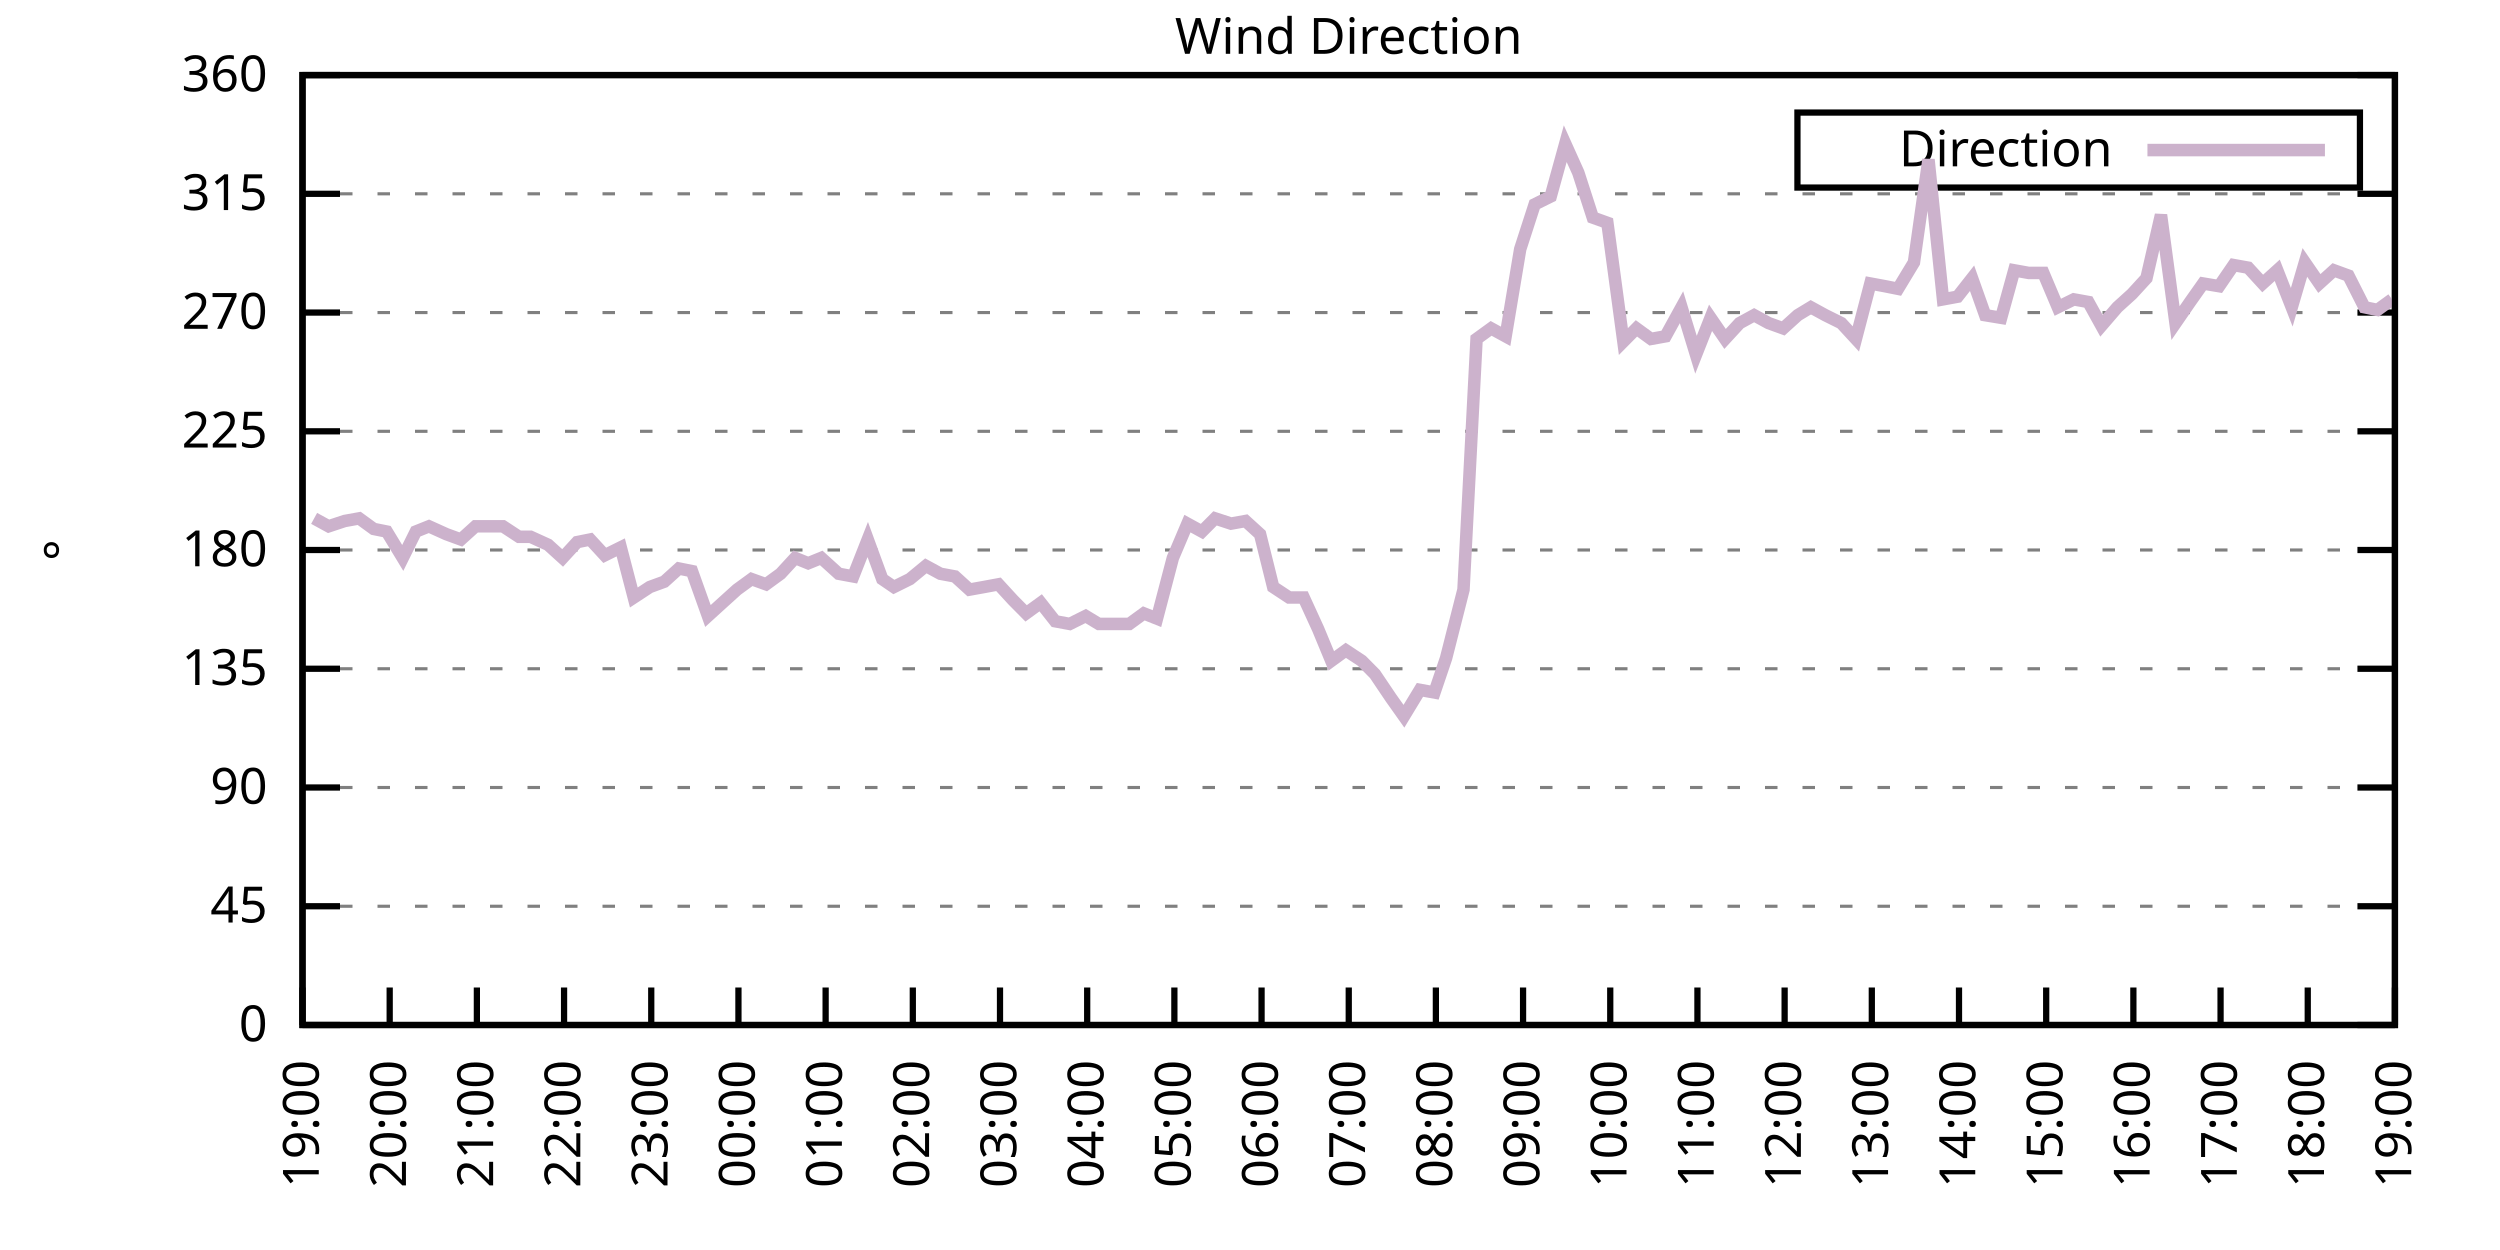
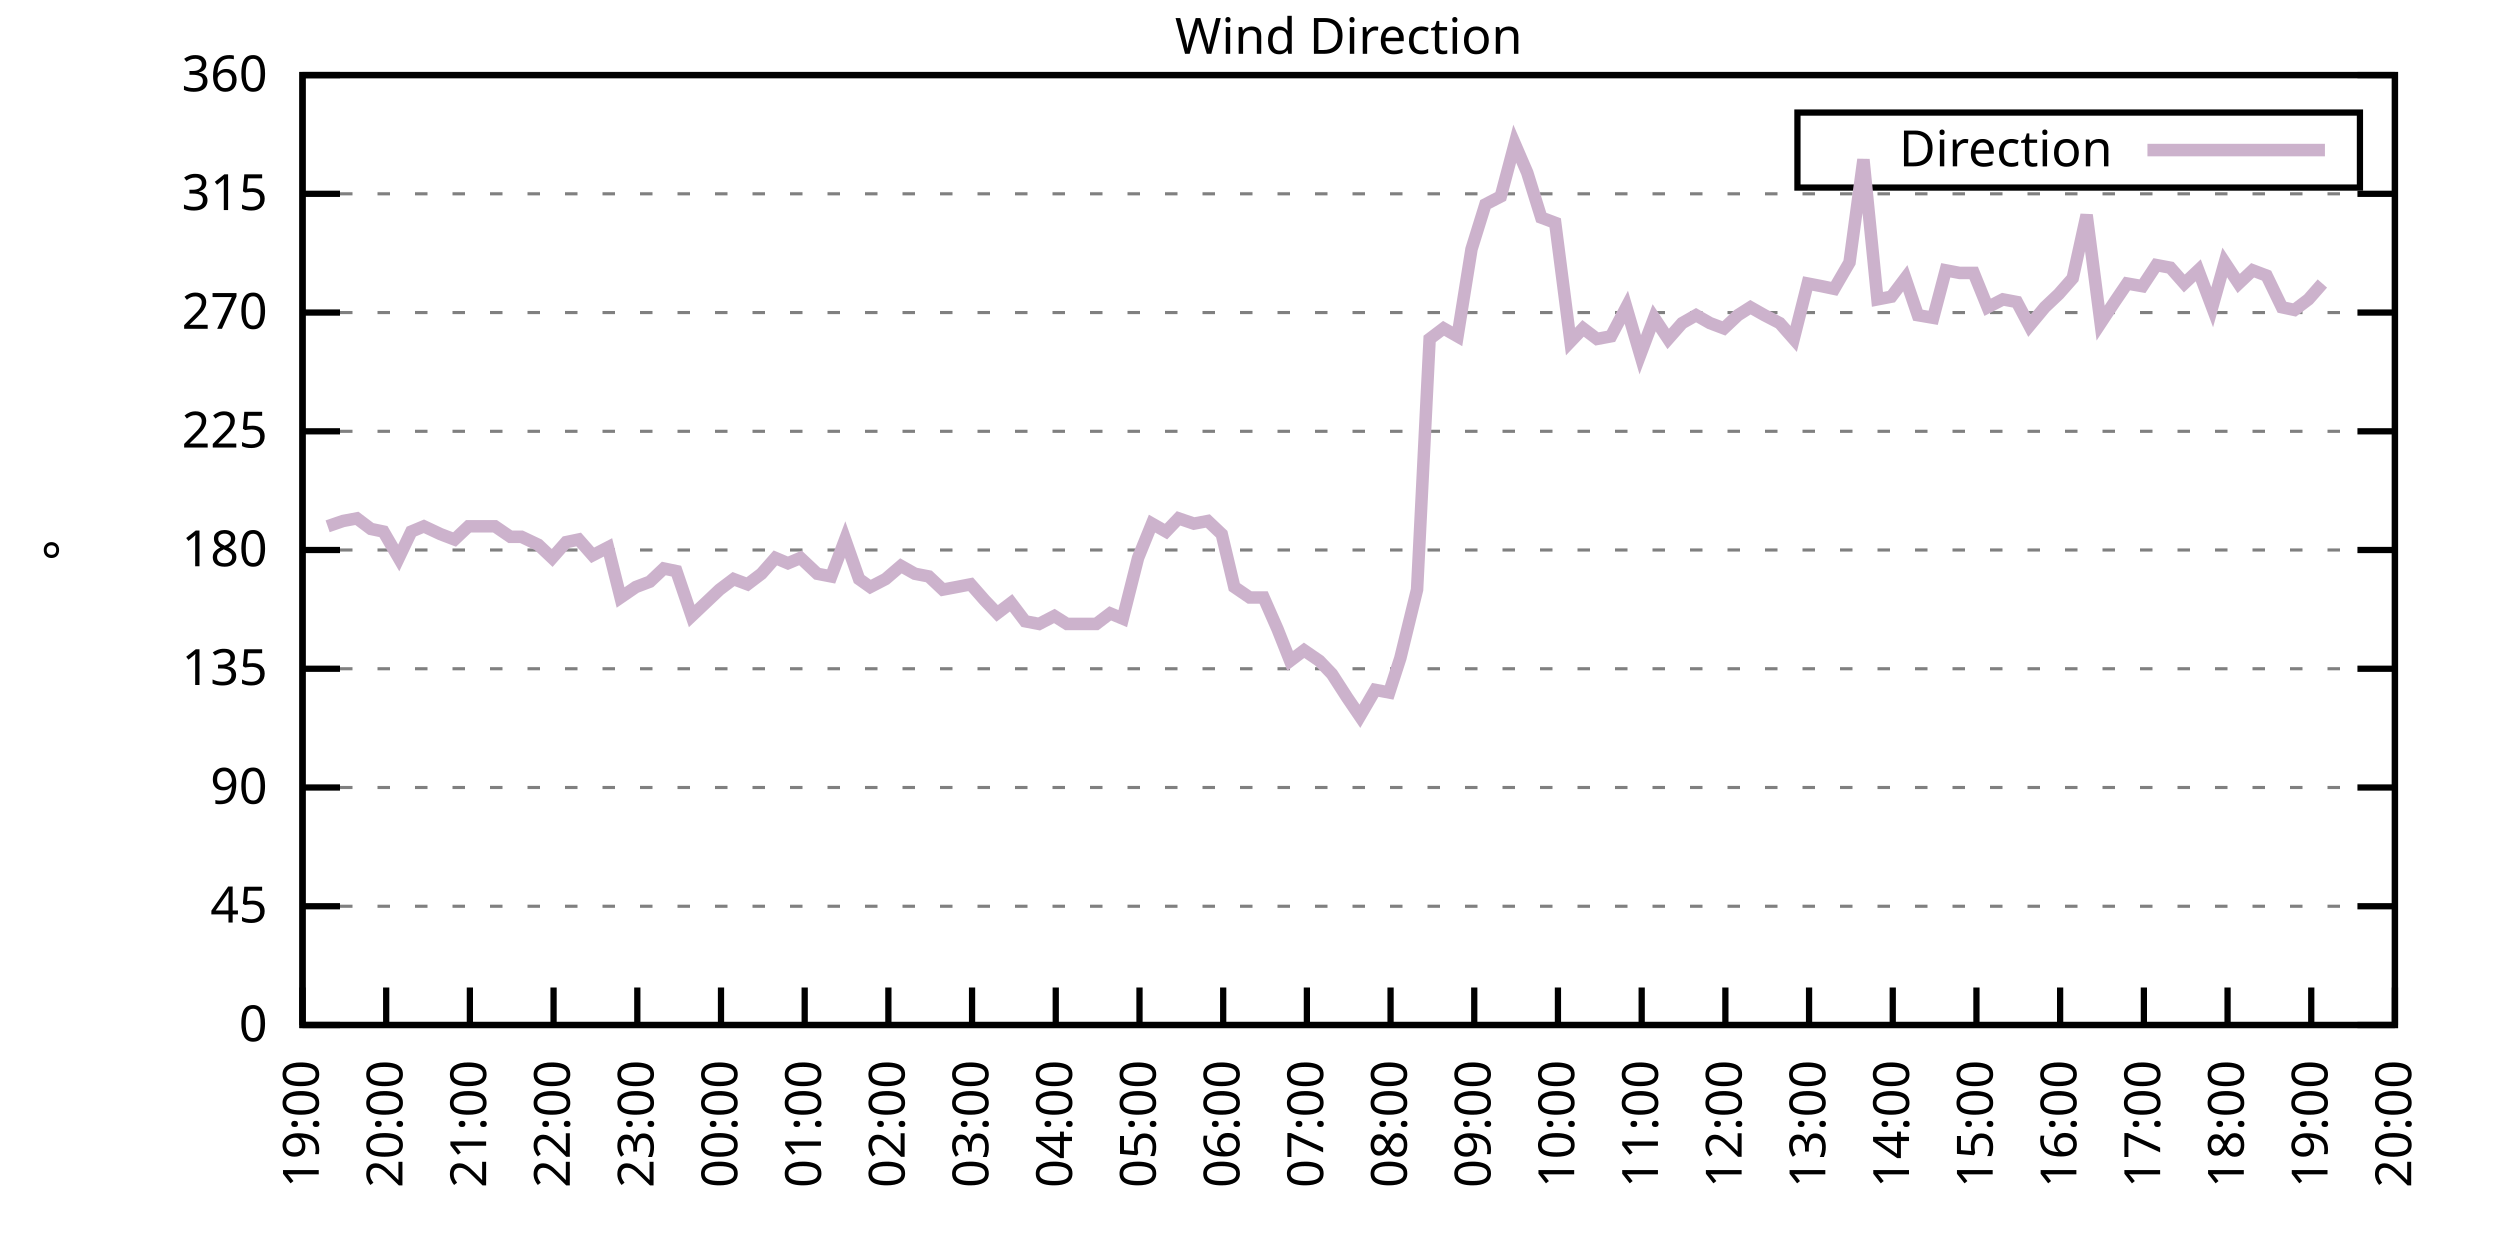
<svg xmlns="http://www.w3.org/2000/svg" xmlns:xlink="http://www.w3.org/1999/xlink" width="400" height="200" viewBox="0 0 400 200">
  <g id="gnuplot_canvas">
    <rect x="0" y="0" width="400" height="200" fill="none" />
    <defs>
      <circle id="gpDot" r="0.5" stroke-width="0.5" stroke="currentColor" />
      <path id="gpPt0" stroke-width="0.333" stroke="currentColor" d="M-1,0 h2 M0,-1 v2" />
      <path id="gpPt1" stroke-width="0.333" stroke="currentColor" d="M-1,-1 L1,1 M1,-1 L-1,1" />
      <path id="gpPt2" stroke-width="0.333" stroke="currentColor" d="M-1,0 L1,0 M0,-1 L0,1 M-1,-1 L1,1 M-1,1 L1,-1" />
      <rect id="gpPt3" stroke-width="0.333" stroke="currentColor" x="-1" y="-1" width="2" height="2" />
      <rect id="gpPt4" stroke-width="0.333" stroke="currentColor" fill="currentColor" x="-1" y="-1" width="2" height="2" />
      <circle id="gpPt5" stroke-width="0.333" stroke="currentColor" cx="0" cy="0" r="1" />
      <use xlink:href="#gpPt5" id="gpPt6" fill="currentColor" stroke="none" />
      <path id="gpPt7" stroke-width="0.333" stroke="currentColor" d="M0,-1.33 L-1.33,0.67 L1.33,0.67 z" />
      <use xlink:href="#gpPt7" id="gpPt8" fill="currentColor" stroke="none" />
      <use xlink:href="#gpPt7" id="gpPt9" stroke="currentColor" transform="rotate(180)" />
      <use xlink:href="#gpPt9" id="gpPt10" fill="currentColor" stroke="none" />
      <use xlink:href="#gpPt3" id="gpPt11" stroke="currentColor" transform="rotate(45)" />
      <use xlink:href="#gpPt11" id="gpPt12" fill="currentColor" stroke="none" />
      <path id="gpPt13" stroke-width="0.333" stroke="currentColor" d="M0,1.330 L1.265,0.411 L0.782,-1.067 L-0.782,-1.076 L-1.265,0.411 z" />
      <use xlink:href="#gpPt13" id="gpPt14" fill="currentColor" stroke="none" />
      <filter id="textbox" filterUnits="objectBoundingBox" x="0" y="0" height="1" width="1">
        <feFlood flood-color="white" flood-opacity="1" result="bgnd" />
        <feComposite in="SourceGraphic" in2="bgnd" operator="atop" />
      </filter>
      <filter id="greybox" filterUnits="objectBoundingBox" x="0" y="0" height="1" width="1">
        <feFlood flood-color="lightgrey" flood-opacity="1" result="grey" />
        <feComposite in="SourceGraphic" in2="grey" operator="atop" />
      </filter>
    </defs>
    <g fill="none" color="white" stroke="currentColor" stroke-width="1.00" stroke-linecap="butt" stroke-linejoin="miter">
</g>
    <g fill="none" color="black" stroke="currentColor" stroke-width="1.00" stroke-linecap="butt" stroke-linejoin="miter">
      <g stroke="none" shape-rendering="crispEdges">
        <polygon fill="rgb(255, 255, 255)" points="48.40,164.00 383.18,164.00 383.18,12.02 48.40,12.02 " />
      </g>
    </g>
    <g fill="none" color="black" stroke="currentColor" stroke-width="1.00" stroke-linecap="butt" stroke-linejoin="miter">
</g>
    <g fill="none" color="black" stroke="black" stroke-width="0.50" stroke-linecap="butt" stroke-linejoin="miter">
</g>
    <g fill="none" color="gray" stroke="currentColor" stroke-width="0.50" stroke-linecap="butt" stroke-linejoin="miter">
      <path stroke="gray" stroke-dasharray="2,4" class="gridline" d="M48.40,164.00 L383.19,164.00  " />
    </g>
    <g fill="none" color="gray" stroke="gray" stroke-width="1.00" stroke-linecap="butt" stroke-linejoin="miter">
</g>
    <g fill="none" color="black" stroke="currentColor" stroke-width="1.00" stroke-linecap="butt" stroke-linejoin="miter">
      <path stroke="black" d="M48.40,164.00 L54.40,164.00 M383.19,164.00 L377.19,164.00  " />
      <g transform="translate(42.80,166.60)" stroke="none" fill="black" font-family="Sans" font-size="8.00" text-anchor="end">
        <text>
          <tspan font-family="Sans"> 0</tspan>
        </text>
      </g>
    </g>
    <g fill="none" color="black" stroke="currentColor" stroke-width="1.00" stroke-linecap="butt" stroke-linejoin="miter">
</g>
    <g fill="none" color="black" stroke="black" stroke-width="0.50" stroke-linecap="butt" stroke-linejoin="miter">
</g>
    <g fill="none" color="gray" stroke="currentColor" stroke-width="0.50" stroke-linecap="butt" stroke-linejoin="miter">
      <path stroke="gray" stroke-dasharray="2,4" class="gridline" d="M48.40,145.00 L383.19,145.00  " />
    </g>
    <g fill="none" color="gray" stroke="gray" stroke-width="1.00" stroke-linecap="butt" stroke-linejoin="miter">
</g>
    <g fill="none" color="black" stroke="currentColor" stroke-width="1.00" stroke-linecap="butt" stroke-linejoin="miter">
      <path stroke="black" d="M48.40,145.00 L54.40,145.00 M383.19,145.00 L377.19,145.00  " />
      <g transform="translate(42.80,147.60)" stroke="none" fill="black" font-family="Sans" font-size="8.00" text-anchor="end">
        <text>
          <tspan font-family="Sans"> 45</tspan>
        </text>
      </g>
    </g>
    <g fill="none" color="black" stroke="currentColor" stroke-width="1.00" stroke-linecap="butt" stroke-linejoin="miter">
</g>
    <g fill="none" color="black" stroke="black" stroke-width="0.50" stroke-linecap="butt" stroke-linejoin="miter">
</g>
    <g fill="none" color="gray" stroke="currentColor" stroke-width="0.50" stroke-linecap="butt" stroke-linejoin="miter">
      <path stroke="gray" stroke-dasharray="2,4" class="gridline" d="M48.40,126.00 L383.19,126.00  " />
    </g>
    <g fill="none" color="gray" stroke="gray" stroke-width="1.00" stroke-linecap="butt" stroke-linejoin="miter">
</g>
    <g fill="none" color="black" stroke="currentColor" stroke-width="1.00" stroke-linecap="butt" stroke-linejoin="miter">
      <path stroke="black" d="M48.40,126.00 L54.40,126.00 M383.19,126.00 L377.19,126.00  " />
      <g transform="translate(42.80,128.60)" stroke="none" fill="black" font-family="Sans" font-size="8.00" text-anchor="end">
        <text>
          <tspan font-family="Sans"> 90</tspan>
        </text>
      </g>
    </g>
    <g fill="none" color="black" stroke="currentColor" stroke-width="1.00" stroke-linecap="butt" stroke-linejoin="miter">
</g>
    <g fill="none" color="black" stroke="black" stroke-width="0.50" stroke-linecap="butt" stroke-linejoin="miter">
</g>
    <g fill="none" color="gray" stroke="currentColor" stroke-width="0.50" stroke-linecap="butt" stroke-linejoin="miter">
      <path stroke="gray" stroke-dasharray="2,4" class="gridline" d="M48.40,107.00 L383.19,107.00  " />
    </g>
    <g fill="none" color="gray" stroke="gray" stroke-width="1.00" stroke-linecap="butt" stroke-linejoin="miter">
</g>
    <g fill="none" color="black" stroke="currentColor" stroke-width="1.00" stroke-linecap="butt" stroke-linejoin="miter">
      <path stroke="black" d="M48.40,107.00 L54.40,107.00 M383.19,107.00 L377.19,107.00  " />
      <g transform="translate(42.80,109.60)" stroke="none" fill="black" font-family="Sans" font-size="8.00" text-anchor="end">
        <text>
          <tspan font-family="Sans"> 135</tspan>
        </text>
      </g>
    </g>
    <g fill="none" color="black" stroke="currentColor" stroke-width="1.00" stroke-linecap="butt" stroke-linejoin="miter">
</g>
    <g fill="none" color="black" stroke="black" stroke-width="0.50" stroke-linecap="butt" stroke-linejoin="miter">
</g>
    <g fill="none" color="gray" stroke="currentColor" stroke-width="0.50" stroke-linecap="butt" stroke-linejoin="miter">
      <path stroke="gray" stroke-dasharray="2,4" class="gridline" d="M48.40,88.00 L383.19,88.00  " />
    </g>
    <g fill="none" color="gray" stroke="gray" stroke-width="1.00" stroke-linecap="butt" stroke-linejoin="miter">
</g>
    <g fill="none" color="black" stroke="currentColor" stroke-width="1.00" stroke-linecap="butt" stroke-linejoin="miter">
      <path stroke="black" d="M48.40,88.00 L54.40,88.00 M383.19,88.00 L377.19,88.00  " />
      <g transform="translate(42.80,90.60)" stroke="none" fill="black" font-family="Sans" font-size="8.00" text-anchor="end">
        <text>
          <tspan font-family="Sans"> 180</tspan>
        </text>
      </g>
    </g>
    <g fill="none" color="black" stroke="currentColor" stroke-width="1.00" stroke-linecap="butt" stroke-linejoin="miter">
</g>
    <g fill="none" color="black" stroke="black" stroke-width="0.50" stroke-linecap="butt" stroke-linejoin="miter">
</g>
    <g fill="none" color="gray" stroke="currentColor" stroke-width="0.50" stroke-linecap="butt" stroke-linejoin="miter">
      <path stroke="gray" stroke-dasharray="2,4" class="gridline" d="M48.40,69.01 L383.19,69.01  " />
    </g>
    <g fill="none" color="gray" stroke="gray" stroke-width="1.00" stroke-linecap="butt" stroke-linejoin="miter">
</g>
    <g fill="none" color="black" stroke="currentColor" stroke-width="1.00" stroke-linecap="butt" stroke-linejoin="miter">
      <path stroke="black" d="M48.40,69.01 L54.40,69.01 M383.19,69.01 L377.19,69.01  " />
      <g transform="translate(42.80,71.61)" stroke="none" fill="black" font-family="Sans" font-size="8.00" text-anchor="end">
        <text>
          <tspan font-family="Sans"> 225</tspan>
        </text>
      </g>
    </g>
    <g fill="none" color="black" stroke="currentColor" stroke-width="1.00" stroke-linecap="butt" stroke-linejoin="miter">
</g>
    <g fill="none" color="black" stroke="black" stroke-width="0.50" stroke-linecap="butt" stroke-linejoin="miter">
</g>
    <g fill="none" color="gray" stroke="currentColor" stroke-width="0.50" stroke-linecap="butt" stroke-linejoin="miter">
      <path stroke="gray" stroke-dasharray="2,4" class="gridline" d="M48.40,50.01 L383.19,50.01  " />
    </g>
    <g fill="none" color="gray" stroke="gray" stroke-width="1.00" stroke-linecap="butt" stroke-linejoin="miter">
</g>
    <g fill="none" color="black" stroke="currentColor" stroke-width="1.00" stroke-linecap="butt" stroke-linejoin="miter">
      <path stroke="black" d="M48.40,50.01 L54.40,50.01 M383.19,50.01 L377.19,50.01  " />
      <g transform="translate(42.80,52.61)" stroke="none" fill="black" font-family="Sans" font-size="8.00" text-anchor="end">
        <text>
          <tspan font-family="Sans"> 270</tspan>
        </text>
      </g>
    </g>
    <g fill="none" color="black" stroke="currentColor" stroke-width="1.00" stroke-linecap="butt" stroke-linejoin="miter">
</g>
    <g fill="none" color="black" stroke="black" stroke-width="0.50" stroke-linecap="butt" stroke-linejoin="miter">
</g>
    <g fill="none" color="gray" stroke="currentColor" stroke-width="0.50" stroke-linecap="butt" stroke-linejoin="miter">
      <path stroke="gray" stroke-dasharray="2,4" class="gridline" d="M48.40,31.01 L383.19,31.01  " />
    </g>
    <g fill="none" color="gray" stroke="gray" stroke-width="1.00" stroke-linecap="butt" stroke-linejoin="miter">
</g>
    <g fill="none" color="black" stroke="currentColor" stroke-width="1.00" stroke-linecap="butt" stroke-linejoin="miter">
      <path stroke="black" d="M48.40,31.01 L54.40,31.01 M383.19,31.01 L377.19,31.01  " />
      <g transform="translate(42.80,33.61)" stroke="none" fill="black" font-family="Sans" font-size="8.00" text-anchor="end">
        <text>
          <tspan font-family="Sans"> 315</tspan>
        </text>
      </g>
    </g>
    <g fill="none" color="black" stroke="currentColor" stroke-width="1.00" stroke-linecap="butt" stroke-linejoin="miter">
</g>
    <g fill="none" color="black" stroke="black" stroke-width="0.50" stroke-linecap="butt" stroke-linejoin="miter">
</g>
    <g fill="none" color="gray" stroke="currentColor" stroke-width="0.50" stroke-linecap="butt" stroke-linejoin="miter">
      <path stroke="gray" stroke-dasharray="2,4" class="gridline" d="M48.40,12.01 L383.19,12.01  " />
    </g>
    <g fill="none" color="gray" stroke="gray" stroke-width="1.00" stroke-linecap="butt" stroke-linejoin="miter">
</g>
    <g fill="none" color="black" stroke="currentColor" stroke-width="1.00" stroke-linecap="butt" stroke-linejoin="miter">
      <path stroke="black" d="M48.40,12.01 L54.40,12.01 M383.19,12.01 L377.19,12.01  " />
      <g transform="translate(42.80,14.61)" stroke="none" fill="black" font-family="Sans" font-size="8.00" text-anchor="end">
        <text>
          <tspan font-family="Sans"> 360</tspan>
        </text>
      </g>
    </g>
    <g fill="none" color="black" stroke="currentColor" stroke-width="1.00" stroke-linecap="butt" stroke-linejoin="miter">
      <path stroke="black" d="M48.40,164.00 L48.40,158.00  " />
      <g transform="translate(51.00,169.60) rotate(270.00)" stroke="none" fill="black" font-family="Sans" font-size="8.00" text-anchor="end">
        <text>
          <tspan font-family="Sans">19:00</tspan>
        </text>
      </g>
    </g>
    <g fill="none" color="black" stroke="currentColor" stroke-width="1.00" stroke-linecap="butt" stroke-linejoin="miter">
-       <path stroke="black" d="M62.35,164.00 L62.35,158.00  " />
-       <g transform="translate(64.95,169.60) rotate(270.00)" stroke="none" fill="black" font-family="Sans" font-size="8.00" text-anchor="end">
+       <path stroke="black" d="M61.79,164.00 L61.79,158.00  " />
+       <g transform="translate(64.39,169.60) rotate(270.00)" stroke="none" fill="black" font-family="Sans" font-size="8.00" text-anchor="end">
        <text>
          <tspan font-family="Sans">20:00</tspan>
        </text>
      </g>
    </g>
    <g fill="none" color="black" stroke="currentColor" stroke-width="1.00" stroke-linecap="butt" stroke-linejoin="miter">
-       <path stroke="black" d="M76.30,164.00 L76.30,158.00  " />
-       <g transform="translate(78.90,169.60) rotate(270.00)" stroke="none" fill="black" font-family="Sans" font-size="8.00" text-anchor="end">
+       <path stroke="black" d="M75.18,164.00 L75.18,158.00  " />
+       <g transform="translate(77.78,169.60) rotate(270.00)" stroke="none" fill="black" font-family="Sans" font-size="8.00" text-anchor="end">
        <text>
          <tspan font-family="Sans">21:00</tspan>
        </text>
      </g>
    </g>
    <g fill="none" color="black" stroke="currentColor" stroke-width="1.00" stroke-linecap="butt" stroke-linejoin="miter">
-       <path stroke="black" d="M90.25,164.00 L90.25,158.00  " />
-       <g transform="translate(92.85,169.60) rotate(270.00)" stroke="none" fill="black" font-family="Sans" font-size="8.00" text-anchor="end">
+       <path stroke="black" d="M88.57,164.00 L88.57,158.00  " />
+       <g transform="translate(91.17,169.60) rotate(270.00)" stroke="none" fill="black" font-family="Sans" font-size="8.00" text-anchor="end">
        <text>
          <tspan font-family="Sans">22:00</tspan>
        </text>
      </g>
    </g>
    <g fill="none" color="black" stroke="currentColor" stroke-width="1.00" stroke-linecap="butt" stroke-linejoin="miter">
-       <path stroke="black" d="M104.20,164.00 L104.20,158.00  " />
-       <g transform="translate(106.80,169.60) rotate(270.00)" stroke="none" fill="black" font-family="Sans" font-size="8.00" text-anchor="end">
+       <path stroke="black" d="M101.97,164.00 L101.97,158.00  " />
+       <g transform="translate(104.57,169.60) rotate(270.00)" stroke="none" fill="black" font-family="Sans" font-size="8.00" text-anchor="end">
        <text>
          <tspan font-family="Sans">23:00</tspan>
        </text>
      </g>
    </g>
    <g fill="none" color="black" stroke="currentColor" stroke-width="1.00" stroke-linecap="butt" stroke-linejoin="miter">
-       <path stroke="black" d="M118.15,164.00 L118.15,158.00  " />
-       <g transform="translate(120.75,169.60) rotate(270.00)" stroke="none" fill="black" font-family="Sans" font-size="8.00" text-anchor="end">
+       <path stroke="black" d="M115.36,164.00 L115.36,158.00  " />
+       <g transform="translate(117.96,169.60) rotate(270.00)" stroke="none" fill="black" font-family="Sans" font-size="8.00" text-anchor="end">
        <text>
          <tspan font-family="Sans">00:00</tspan>
        </text>
      </g>
    </g>
    <g fill="none" color="black" stroke="currentColor" stroke-width="1.00" stroke-linecap="butt" stroke-linejoin="miter">
-       <path stroke="black" d="M132.10,164.00 L132.10,158.00  " />
-       <g transform="translate(134.70,169.60) rotate(270.00)" stroke="none" fill="black" font-family="Sans" font-size="8.00" text-anchor="end">
+       <path stroke="black" d="M128.75,164.00 L128.75,158.00  " />
+       <g transform="translate(131.35,169.60) rotate(270.00)" stroke="none" fill="black" font-family="Sans" font-size="8.00" text-anchor="end">
        <text>
          <tspan font-family="Sans">01:00</tspan>
        </text>
      </g>
    </g>
    <g fill="none" color="black" stroke="currentColor" stroke-width="1.00" stroke-linecap="butt" stroke-linejoin="miter">
-       <path stroke="black" d="M146.05,164.00 L146.05,158.00  " />
-       <g transform="translate(148.65,169.60) rotate(270.00)" stroke="none" fill="black" font-family="Sans" font-size="8.00" text-anchor="end">
+       <path stroke="black" d="M142.14,164.00 L142.14,158.00  " />
+       <g transform="translate(144.74,169.60) rotate(270.00)" stroke="none" fill="black" font-family="Sans" font-size="8.00" text-anchor="end">
        <text>
          <tspan font-family="Sans">02:00</tspan>
        </text>
      </g>
    </g>
    <g fill="none" color="black" stroke="currentColor" stroke-width="1.00" stroke-linecap="butt" stroke-linejoin="miter">
-       <path stroke="black" d="M160.00,164.00 L160.00,158.00  " />
-       <g transform="translate(162.60,169.60) rotate(270.00)" stroke="none" fill="black" font-family="Sans" font-size="8.00" text-anchor="end">
+       <path stroke="black" d="M155.53,164.00 L155.53,158.00  " />
+       <g transform="translate(158.13,169.60) rotate(270.00)" stroke="none" fill="black" font-family="Sans" font-size="8.00" text-anchor="end">
        <text>
          <tspan font-family="Sans">03:00</tspan>
        </text>
      </g>
    </g>
    <g fill="none" color="black" stroke="currentColor" stroke-width="1.00" stroke-linecap="butt" stroke-linejoin="miter">
-       <path stroke="black" d="M173.95,164.00 L173.95,158.00  " />
-       <g transform="translate(176.55,169.60) rotate(270.00)" stroke="none" fill="black" font-family="Sans" font-size="8.00" text-anchor="end">
+       <path stroke="black" d="M168.92,164.00 L168.92,158.00  " />
+       <g transform="translate(171.52,169.60) rotate(270.00)" stroke="none" fill="black" font-family="Sans" font-size="8.00" text-anchor="end">
        <text>
          <tspan font-family="Sans">04:00</tspan>
        </text>
      </g>
    </g>
    <g fill="none" color="black" stroke="currentColor" stroke-width="1.00" stroke-linecap="butt" stroke-linejoin="miter">
-       <path stroke="black" d="M187.90,164.00 L187.90,158.00  " />
-       <g transform="translate(190.50,169.60) rotate(270.00)" stroke="none" fill="black" font-family="Sans" font-size="8.00" text-anchor="end">
+       <path stroke="black" d="M182.32,164.00 L182.32,158.00  " />
+       <g transform="translate(184.92,169.60) rotate(270.00)" stroke="none" fill="black" font-family="Sans" font-size="8.00" text-anchor="end">
        <text>
          <tspan font-family="Sans">05:00</tspan>
        </text>
      </g>
    </g>
    <g fill="none" color="black" stroke="currentColor" stroke-width="1.00" stroke-linecap="butt" stroke-linejoin="miter">
-       <path stroke="black" d="M201.85,164.00 L201.85,158.00  " />
-       <g transform="translate(204.45,169.60) rotate(270.00)" stroke="none" fill="black" font-family="Sans" font-size="8.00" text-anchor="end">
+       <path stroke="black" d="M195.71,164.00 L195.71,158.00  " />
+       <g transform="translate(198.31,169.60) rotate(270.00)" stroke="none" fill="black" font-family="Sans" font-size="8.00" text-anchor="end">
        <text>
          <tspan font-family="Sans">06:00</tspan>
        </text>
      </g>
    </g>
    <g fill="none" color="black" stroke="currentColor" stroke-width="1.00" stroke-linecap="butt" stroke-linejoin="miter">
-       <path stroke="black" d="M215.80,164.00 L215.80,158.00  " />
-       <g transform="translate(218.40,169.60) rotate(270.00)" stroke="none" fill="black" font-family="Sans" font-size="8.00" text-anchor="end">
+       <path stroke="black" d="M209.10,164.00 L209.10,158.00  " />
+       <g transform="translate(211.70,169.60) rotate(270.00)" stroke="none" fill="black" font-family="Sans" font-size="8.00" text-anchor="end">
        <text>
          <tspan font-family="Sans">07:00</tspan>
        </text>
      </g>
    </g>
    <g fill="none" color="black" stroke="currentColor" stroke-width="1.00" stroke-linecap="butt" stroke-linejoin="miter">
-       <path stroke="black" d="M229.74,164.00 L229.74,158.00  " />
-       <g transform="translate(232.34,169.60) rotate(270.00)" stroke="none" fill="black" font-family="Sans" font-size="8.00" text-anchor="end">
+       <path stroke="black" d="M222.49,164.00 L222.49,158.00  " />
+       <g transform="translate(225.09,169.60) rotate(270.00)" stroke="none" fill="black" font-family="Sans" font-size="8.00" text-anchor="end">
        <text>
          <tspan font-family="Sans">08:00</tspan>
        </text>
      </g>
    </g>
    <g fill="none" color="black" stroke="currentColor" stroke-width="1.00" stroke-linecap="butt" stroke-linejoin="miter">
-       <path stroke="black" d="M243.69,164.00 L243.69,158.00  " />
-       <g transform="translate(246.29,169.60) rotate(270.00)" stroke="none" fill="black" font-family="Sans" font-size="8.00" text-anchor="end">
+       <path stroke="black" d="M235.88,164.00 L235.88,158.00  " />
+       <g transform="translate(238.48,169.60) rotate(270.00)" stroke="none" fill="black" font-family="Sans" font-size="8.00" text-anchor="end">
        <text>
          <tspan font-family="Sans">09:00</tspan>
        </text>
      </g>
    </g>
    <g fill="none" color="black" stroke="currentColor" stroke-width="1.00" stroke-linecap="butt" stroke-linejoin="miter">
-       <path stroke="black" d="M257.64,164.00 L257.64,158.00  " />
-       <g transform="translate(260.24,169.60) rotate(270.00)" stroke="none" fill="black" font-family="Sans" font-size="8.00" text-anchor="end">
+       <path stroke="black" d="M249.27,164.00 L249.27,158.00  " />
+       <g transform="translate(251.87,169.60) rotate(270.00)" stroke="none" fill="black" font-family="Sans" font-size="8.00" text-anchor="end">
        <text>
          <tspan font-family="Sans">10:00</tspan>
        </text>
      </g>
    </g>
    <g fill="none" color="black" stroke="currentColor" stroke-width="1.00" stroke-linecap="butt" stroke-linejoin="miter">
-       <path stroke="black" d="M271.59,164.00 L271.59,158.00  " />
-       <g transform="translate(274.19,169.60) rotate(270.00)" stroke="none" fill="black" font-family="Sans" font-size="8.00" text-anchor="end">
+       <path stroke="black" d="M262.67,164.00 L262.67,158.00  " />
+       <g transform="translate(265.27,169.60) rotate(270.00)" stroke="none" fill="black" font-family="Sans" font-size="8.00" text-anchor="end">
        <text>
          <tspan font-family="Sans">11:00</tspan>
        </text>
      </g>
    </g>
    <g fill="none" color="black" stroke="currentColor" stroke-width="1.00" stroke-linecap="butt" stroke-linejoin="miter">
-       <path stroke="black" d="M285.54,164.00 L285.54,158.00  " />
-       <g transform="translate(288.14,169.60) rotate(270.00)" stroke="none" fill="black" font-family="Sans" font-size="8.00" text-anchor="end">
+       <path stroke="black" d="M276.06,164.00 L276.06,158.00  " />
+       <g transform="translate(278.66,169.60) rotate(270.00)" stroke="none" fill="black" font-family="Sans" font-size="8.00" text-anchor="end">
        <text>
          <tspan font-family="Sans">12:00</tspan>
        </text>
      </g>
    </g>
    <g fill="none" color="black" stroke="currentColor" stroke-width="1.00" stroke-linecap="butt" stroke-linejoin="miter">
-       <path stroke="black" d="M299.49,164.00 L299.49,158.00  " />
-       <g transform="translate(302.09,169.60) rotate(270.00)" stroke="none" fill="black" font-family="Sans" font-size="8.00" text-anchor="end">
+       <path stroke="black" d="M289.45,164.00 L289.45,158.00  " />
+       <g transform="translate(292.05,169.60) rotate(270.00)" stroke="none" fill="black" font-family="Sans" font-size="8.00" text-anchor="end">
        <text>
          <tspan font-family="Sans">13:00</tspan>
        </text>
      </g>
    </g>
    <g fill="none" color="black" stroke="currentColor" stroke-width="1.00" stroke-linecap="butt" stroke-linejoin="miter">
-       <path stroke="black" d="M313.44,164.00 L313.44,158.00  " />
-       <g transform="translate(316.04,169.60) rotate(270.00)" stroke="none" fill="black" font-family="Sans" font-size="8.00" text-anchor="end">
+       <path stroke="black" d="M302.84,164.00 L302.84,158.00  " />
+       <g transform="translate(305.44,169.60) rotate(270.00)" stroke="none" fill="black" font-family="Sans" font-size="8.00" text-anchor="end">
        <text>
          <tspan font-family="Sans">14:00</tspan>
        </text>
      </g>
    </g>
    <g fill="none" color="black" stroke="currentColor" stroke-width="1.00" stroke-linecap="butt" stroke-linejoin="miter">
-       <path stroke="black" d="M327.39,164.00 L327.39,158.00  " />
-       <g transform="translate(329.99,169.60) rotate(270.00)" stroke="none" fill="black" font-family="Sans" font-size="8.00" text-anchor="end">
+       <path stroke="black" d="M316.23,164.00 L316.23,158.00  " />
+       <g transform="translate(318.83,169.60) rotate(270.00)" stroke="none" fill="black" font-family="Sans" font-size="8.00" text-anchor="end">
        <text>
          <tspan font-family="Sans">15:00</tspan>
        </text>
      </g>
    </g>
    <g fill="none" color="black" stroke="currentColor" stroke-width="1.00" stroke-linecap="butt" stroke-linejoin="miter">
-       <path stroke="black" d="M341.34,164.00 L341.34,158.00  " />
-       <g transform="translate(343.94,169.60) rotate(270.00)" stroke="none" fill="black" font-family="Sans" font-size="8.00" text-anchor="end">
+       <path stroke="black" d="M329.62,164.00 L329.62,158.00  " />
+       <g transform="translate(332.22,169.60) rotate(270.00)" stroke="none" fill="black" font-family="Sans" font-size="8.00" text-anchor="end">
        <text>
          <tspan font-family="Sans">16:00</tspan>
        </text>
      </g>
    </g>
    <g fill="none" color="black" stroke="currentColor" stroke-width="1.00" stroke-linecap="butt" stroke-linejoin="miter">
-       <path stroke="black" d="M355.29,164.00 L355.29,158.00  " />
-       <g transform="translate(357.89,169.60) rotate(270.00)" stroke="none" fill="black" font-family="Sans" font-size="8.00" text-anchor="end">
+       <path stroke="black" d="M343.02,164.00 L343.02,158.00  " />
+       <g transform="translate(345.62,169.60) rotate(270.00)" stroke="none" fill="black" font-family="Sans" font-size="8.00" text-anchor="end">
        <text>
          <tspan font-family="Sans">17:00</tspan>
        </text>
      </g>
    </g>
    <g fill="none" color="black" stroke="currentColor" stroke-width="1.00" stroke-linecap="butt" stroke-linejoin="miter">
-       <path stroke="black" d="M369.24,164.00 L369.24,158.00  " />
-       <g transform="translate(371.84,169.60) rotate(270.00)" stroke="none" fill="black" font-family="Sans" font-size="8.00" text-anchor="end">
+       <path stroke="black" d="M356.41,164.00 L356.41,158.00  " />
+       <g transform="translate(359.01,169.60) rotate(270.00)" stroke="none" fill="black" font-family="Sans" font-size="8.00" text-anchor="end">
        <text>
          <tspan font-family="Sans">18:00</tspan>
+         </text>
+       </g>
+     </g>
+     <g fill="none" color="black" stroke="currentColor" stroke-width="1.00" stroke-linecap="butt" stroke-linejoin="miter">
+       <path stroke="black" d="M369.80,164.00 L369.80,158.00  " />
+       <g transform="translate(372.40,169.60) rotate(270.00)" stroke="none" fill="black" font-family="Sans" font-size="8.00" text-anchor="end">
+         <text>
+           <tspan font-family="Sans">19:00</tspan>
        </text>
      </g>
    </g>
    <g fill="none" color="black" stroke="currentColor" stroke-width="1.00" stroke-linecap="butt" stroke-linejoin="miter">
      <path stroke="black" d="M383.19,164.00 L383.19,158.00  " />
      <g transform="translate(385.79,169.60) rotate(270.00)" stroke="none" fill="black" font-family="Sans" font-size="8.00" text-anchor="end">
        <text>
-           <tspan font-family="Sans">19:00</tspan>
+           <tspan font-family="Sans">20:00</tspan>
        </text>
      </g>
    </g>
    <g fill="none" color="black" stroke="currentColor" stroke-width="1.00" stroke-linecap="butt" stroke-linejoin="miter">
</g>
    <g fill="none" color="black" stroke="currentColor" stroke-width="1.00" stroke-linecap="butt" stroke-linejoin="miter">
      <path stroke="black" d="M48.40,12.01 L48.40,164.00 L383.19,164.00 L383.19,12.01 L48.40,12.01 Z  " />
    </g>
    <g fill="none" color="black" stroke="currentColor" stroke-width="1.00" stroke-linecap="butt" stroke-linejoin="miter">
</g>
    <g fill="none" color="black" stroke="currentColor" stroke-width="1.00" stroke-linecap="butt" stroke-linejoin="miter">
      <path stroke="black" d="M287.59,30.01 L287.59,18.01 L377.59,18.01 L377.59,30.01 L287.59,30.01 Z  " />
    </g>
    <g id="Wind_direction_plot_1">
      <g fill="none" color="white" stroke="black" stroke-width="2.00" stroke-linecap="butt" stroke-linejoin="miter">
</g>
      <g fill="none" color="black" stroke="currentColor" stroke-width="2.00" stroke-linecap="butt" stroke-linejoin="miter">
        <g transform="translate(337.99,26.61)" stroke="none" fill="black" font-family="Sans" font-size="8.00" text-anchor="end">
          <text>
            <tspan font-family="Sans">Direction</tspan>
          </text>
        </g>
      </g>
      <g fill="none" color="black" stroke="currentColor" stroke-width="2.00" stroke-linecap="butt" stroke-linejoin="miter">
-         <path stroke="rgb(204, 178, 204)" d="M343.59,24.01 L371.99,24.01 M50.26,82.94 L52.58,84.21 L55.14,83.36 L57.47,82.94 L59.79,84.63 L61.88,85.05   L64.44,89.27 L66.53,85.05 L68.63,84.21 L71.42,85.47 L73.74,86.32 L76.07,84.21 L78.39,84.21 L80.48,84.21   L83.04,85.89 L84.90,85.89 L87.69,87.16 L90.02,89.27 L92.34,86.74 L94.43,86.32 L96.76,88.85 L99.32,87.58   L101.41,95.60 L103.97,93.92 L106.29,93.07 L108.62,90.96 L110.71,91.38 L113.27,98.56 L115.59,96.45 L117.92,94.34   L120.24,92.65 L122.57,93.49 L124.89,91.80 L127.22,89.27 L129.31,90.12 L131.40,89.27 L134.19,91.80 L136.51,92.23   L138.84,86.32 L141.16,92.65 L143.02,93.92 L145.58,92.65 L148.14,90.54 L150.46,91.80 L152.79,92.23 L155.11,94.34   L157.44,93.92 L159.76,93.49 L162.09,96.03 L164.18,98.14 L166.51,96.45 L168.83,99.40 L171.16,99.83 L173.71,98.56   L175.81,99.83 L178.36,99.83 L180.69,99.83 L183.01,98.14 L185.11,98.98 L187.66,89.27 L189.99,83.78 L192.31,85.05   L194.41,82.94 L196.96,83.78 L199.29,83.36 L201.61,85.47 L203.71,93.92 L206.26,95.60 L208.59,95.60 L210.91,100.67   L213.01,105.74 L215.33,104.05 L217.89,105.74 L219.98,107.85 L222.54,111.65 L224.63,114.60 L227.19,110.38 L229.51,110.80   L231.37,105.31 L234.16,94.34 L236.25,54.23 L238.58,52.54 L240.90,53.81 L243.23,39.87 L245.55,32.70 L248.11,31.43   L250.44,22.99 L252.53,27.63 L254.85,34.81 L257.18,35.65 L259.74,54.65 L261.83,52.54 L264.15,54.23 L266.48,53.81   L269.04,49.16 L271.36,56.76 L273.69,50.85 L276.01,54.23 L278.34,51.70 L280.66,50.43 L282.99,51.70 L285.31,52.54   L287.64,50.43 L289.73,49.16 L292.05,50.43 L294.61,51.70 L296.94,54.23 L299.26,45.36 L301.58,45.79 L303.68,46.21   L306.23,41.99 L308.56,25.52 L310.88,47.90 L313.21,47.47 L315.53,44.52 L317.63,50.43 L320.18,50.85 L322.28,43.25   L324.60,43.67 L326.93,43.67 L329.25,49.16 L331.81,47.90 L334.13,48.32 L336.23,52.12 L338.78,49.16 L341.11,47.05   L343.43,44.52 L345.76,34.39 L348.08,51.70 L350.41,48.32 L352.50,45.36 L355.06,45.79 L357.38,42.41 L359.71,42.83   L362.03,45.36 L364.36,43.25 L366.68,49.16 L368.78,41.99 L371.10,45.36 L373.43,43.25 L375.75,44.10 L378.31,49.16   L380.40,49.59 L382.73,47.90  " />
+         <path stroke="rgb(204, 178, 204)" d="M343.59,24.01 L371.99,24.01 M52.42,84.21 L54.87,83.36 L57.10,82.94 L59.34,84.63 L61.35,85.05 L63.80,89.27   L65.81,85.05 L67.82,84.21 L70.50,85.47 L72.73,86.32 L74.96,84.21 L77.19,84.21 L79.20,84.21 L81.66,85.89   L83.44,85.89 L86.12,87.16 L88.35,89.27 L90.58,86.74 L92.59,86.32 L94.82,88.85 L97.28,87.58 L99.29,95.60   L101.74,93.92 L103.98,93.07 L106.21,90.96 L108.22,91.38 L110.67,98.56 L112.90,96.45 L115.13,94.34 L117.37,92.65   L119.60,93.49 L121.83,91.80 L124.06,89.27 L126.07,90.12 L128.08,89.27 L130.76,91.80 L132.99,92.23 L135.22,86.32   L137.45,92.65 L139.24,93.92 L141.69,92.65 L144.15,90.54 L146.38,91.80 L148.61,92.23 L150.85,94.34 L153.08,93.92   L155.31,93.49 L157.54,96.03 L159.55,98.14 L161.78,96.45 L164.01,99.40 L166.25,99.83 L168.70,98.56 L170.71,99.83   L173.17,99.83 L175.40,99.83 L177.63,98.14 L179.64,98.98 L182.09,89.27 L184.32,83.78 L186.56,85.05 L188.57,82.94   L191.02,83.78 L193.25,83.36 L195.48,85.47 L197.49,93.92 L199.95,95.60 L202.18,95.60 L204.41,100.67 L206.42,105.74   L208.65,104.05 L211.11,105.74 L213.12,107.85 L215.57,111.65 L217.58,114.60 L220.04,110.38 L222.27,110.80 L224.05,105.31   L226.73,94.34 L228.74,54.23 L230.97,52.54 L233.20,53.81 L235.44,39.87 L237.67,32.70 L240.12,31.43 L242.36,22.99   L244.36,27.63 L246.60,34.81 L248.83,35.65 L251.28,54.65 L253.29,52.54 L255.52,54.23 L257.76,53.81 L260.21,49.16   L262.44,56.76 L264.67,50.85 L266.91,54.23 L269.14,51.70 L271.37,50.43 L273.60,51.70 L275.83,52.54 L278.07,50.43   L280.07,49.16 L282.31,50.43 L284.76,51.70 L286.99,54.23 L289.23,45.36 L291.46,45.79 L293.47,46.21 L295.92,41.99   L298.15,25.52 L300.39,47.90 L302.62,47.47 L304.85,44.52 L306.86,50.43 L309.31,50.85 L311.32,43.25 L313.55,43.67   L315.79,43.67 L318.02,49.16 L320.47,47.90 L322.70,48.32 L324.71,52.12 L327.17,49.16 L329.40,47.05 L331.63,44.52   L333.86,34.39 L336.10,51.70 L338.33,48.32 L340.34,45.36 L342.79,45.79 L345.02,42.41 L347.26,42.83 L349.49,45.36   L351.72,43.25 L353.95,49.16 L355.96,41.99 L358.19,45.36 L360.42,43.25 L362.66,44.10 L365.11,49.16 L367.12,49.59   L369.35,47.90 L371.58,45.36  " />
      </g>
    </g>
    <g fill="none" color="black" stroke="currentColor" stroke-width="2.00" stroke-linecap="butt" stroke-linejoin="miter">
</g>
    <g fill="none" color="black" stroke="black" stroke-width="1.00" stroke-linecap="butt" stroke-linejoin="miter">
</g>
    <g fill="none" color="black" stroke="currentColor" stroke-width="1.00" stroke-linecap="butt" stroke-linejoin="miter">
      <path stroke="black" d="M48.40,12.01 L48.40,164.00 L383.19,164.00 L383.19,12.01 L48.40,12.01 Z  " />
      <g transform="translate(12.80,88.01) rotate(270.00)" stroke="none" fill="black" font-family="Sans" font-size="8.00" text-anchor="middle">
        <text>
          <tspan font-family="Sans">°</tspan>
        </text>
      </g>
    </g>
    <g fill="none" color="black" stroke="currentColor" stroke-width="1.00" stroke-linecap="butt" stroke-linejoin="miter">
</g>
    <g fill="none" color="black" stroke="currentColor" stroke-width="1.00" stroke-linecap="butt" stroke-linejoin="miter">
      <g transform="translate(215.79,8.61)" stroke="none" fill="black" font-family="Sans" font-size="8.00" text-anchor="middle">
        <text>
          <tspan font-family="Sans">Wind Direction</tspan>
        </text>
      </g>
    </g>
    <g fill="none" color="black" stroke="currentColor" stroke-width="1.00" stroke-linecap="butt" stroke-linejoin="miter">
</g>
  </g>
</svg>
